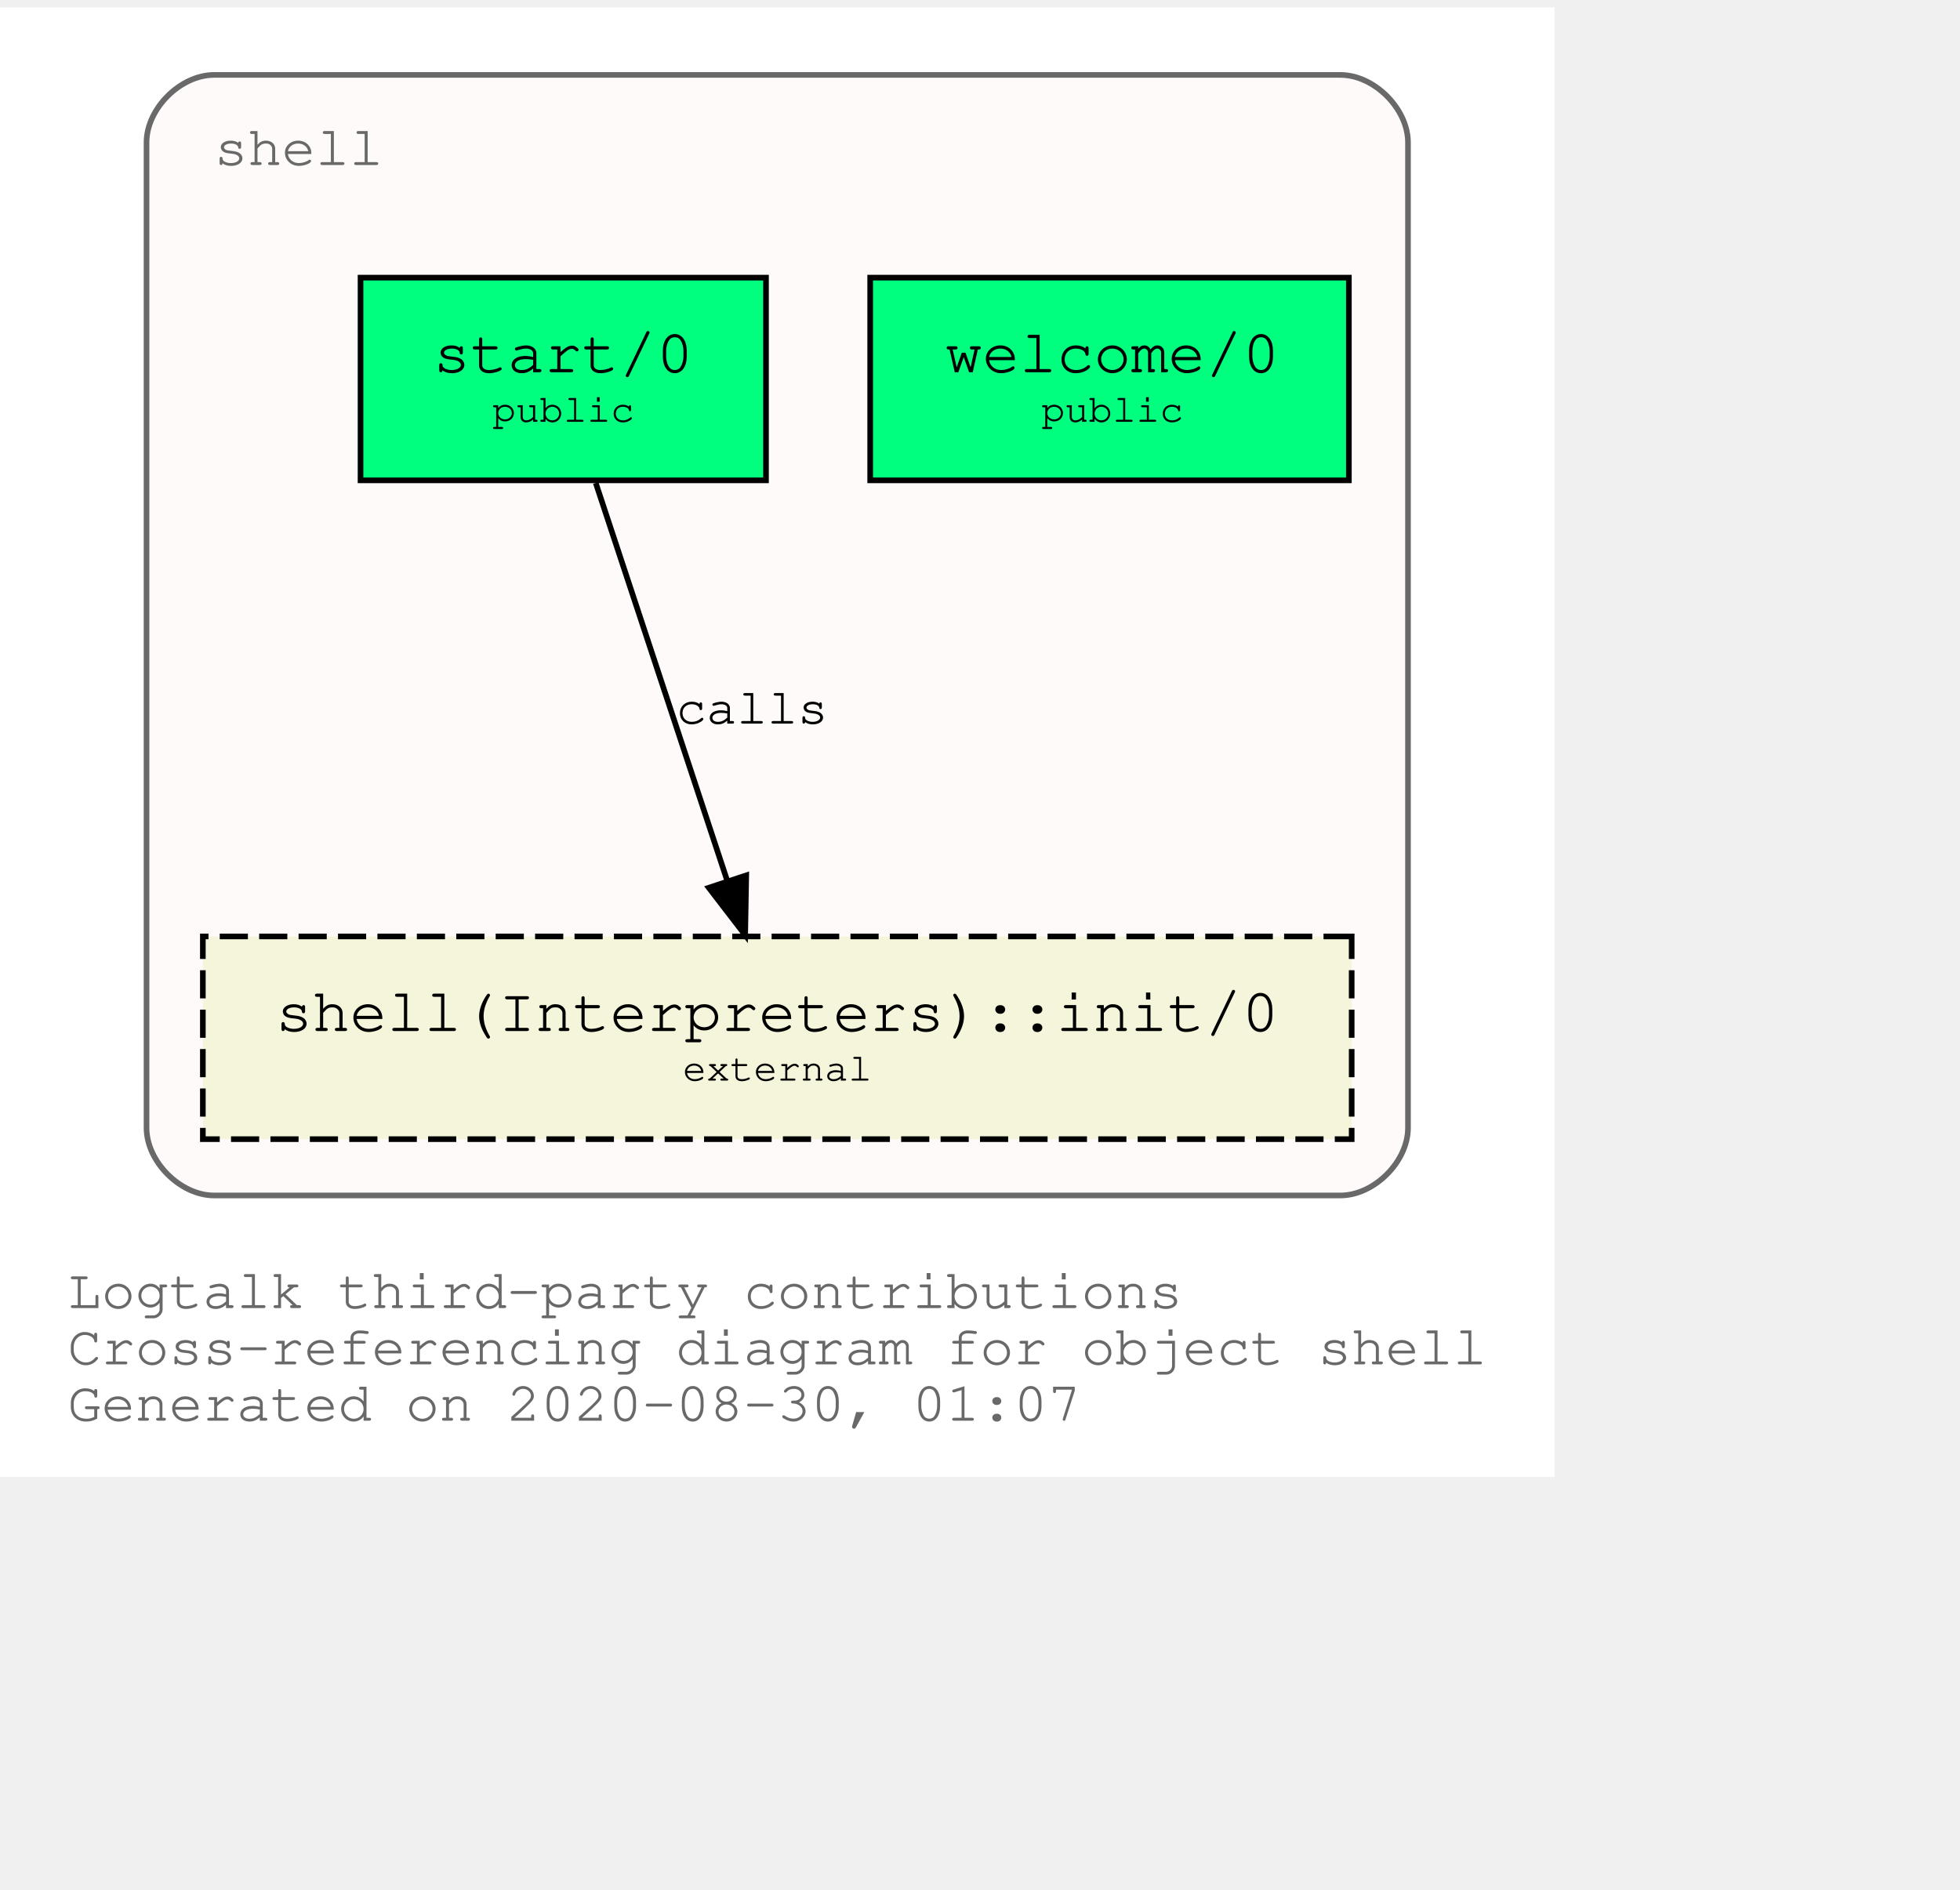
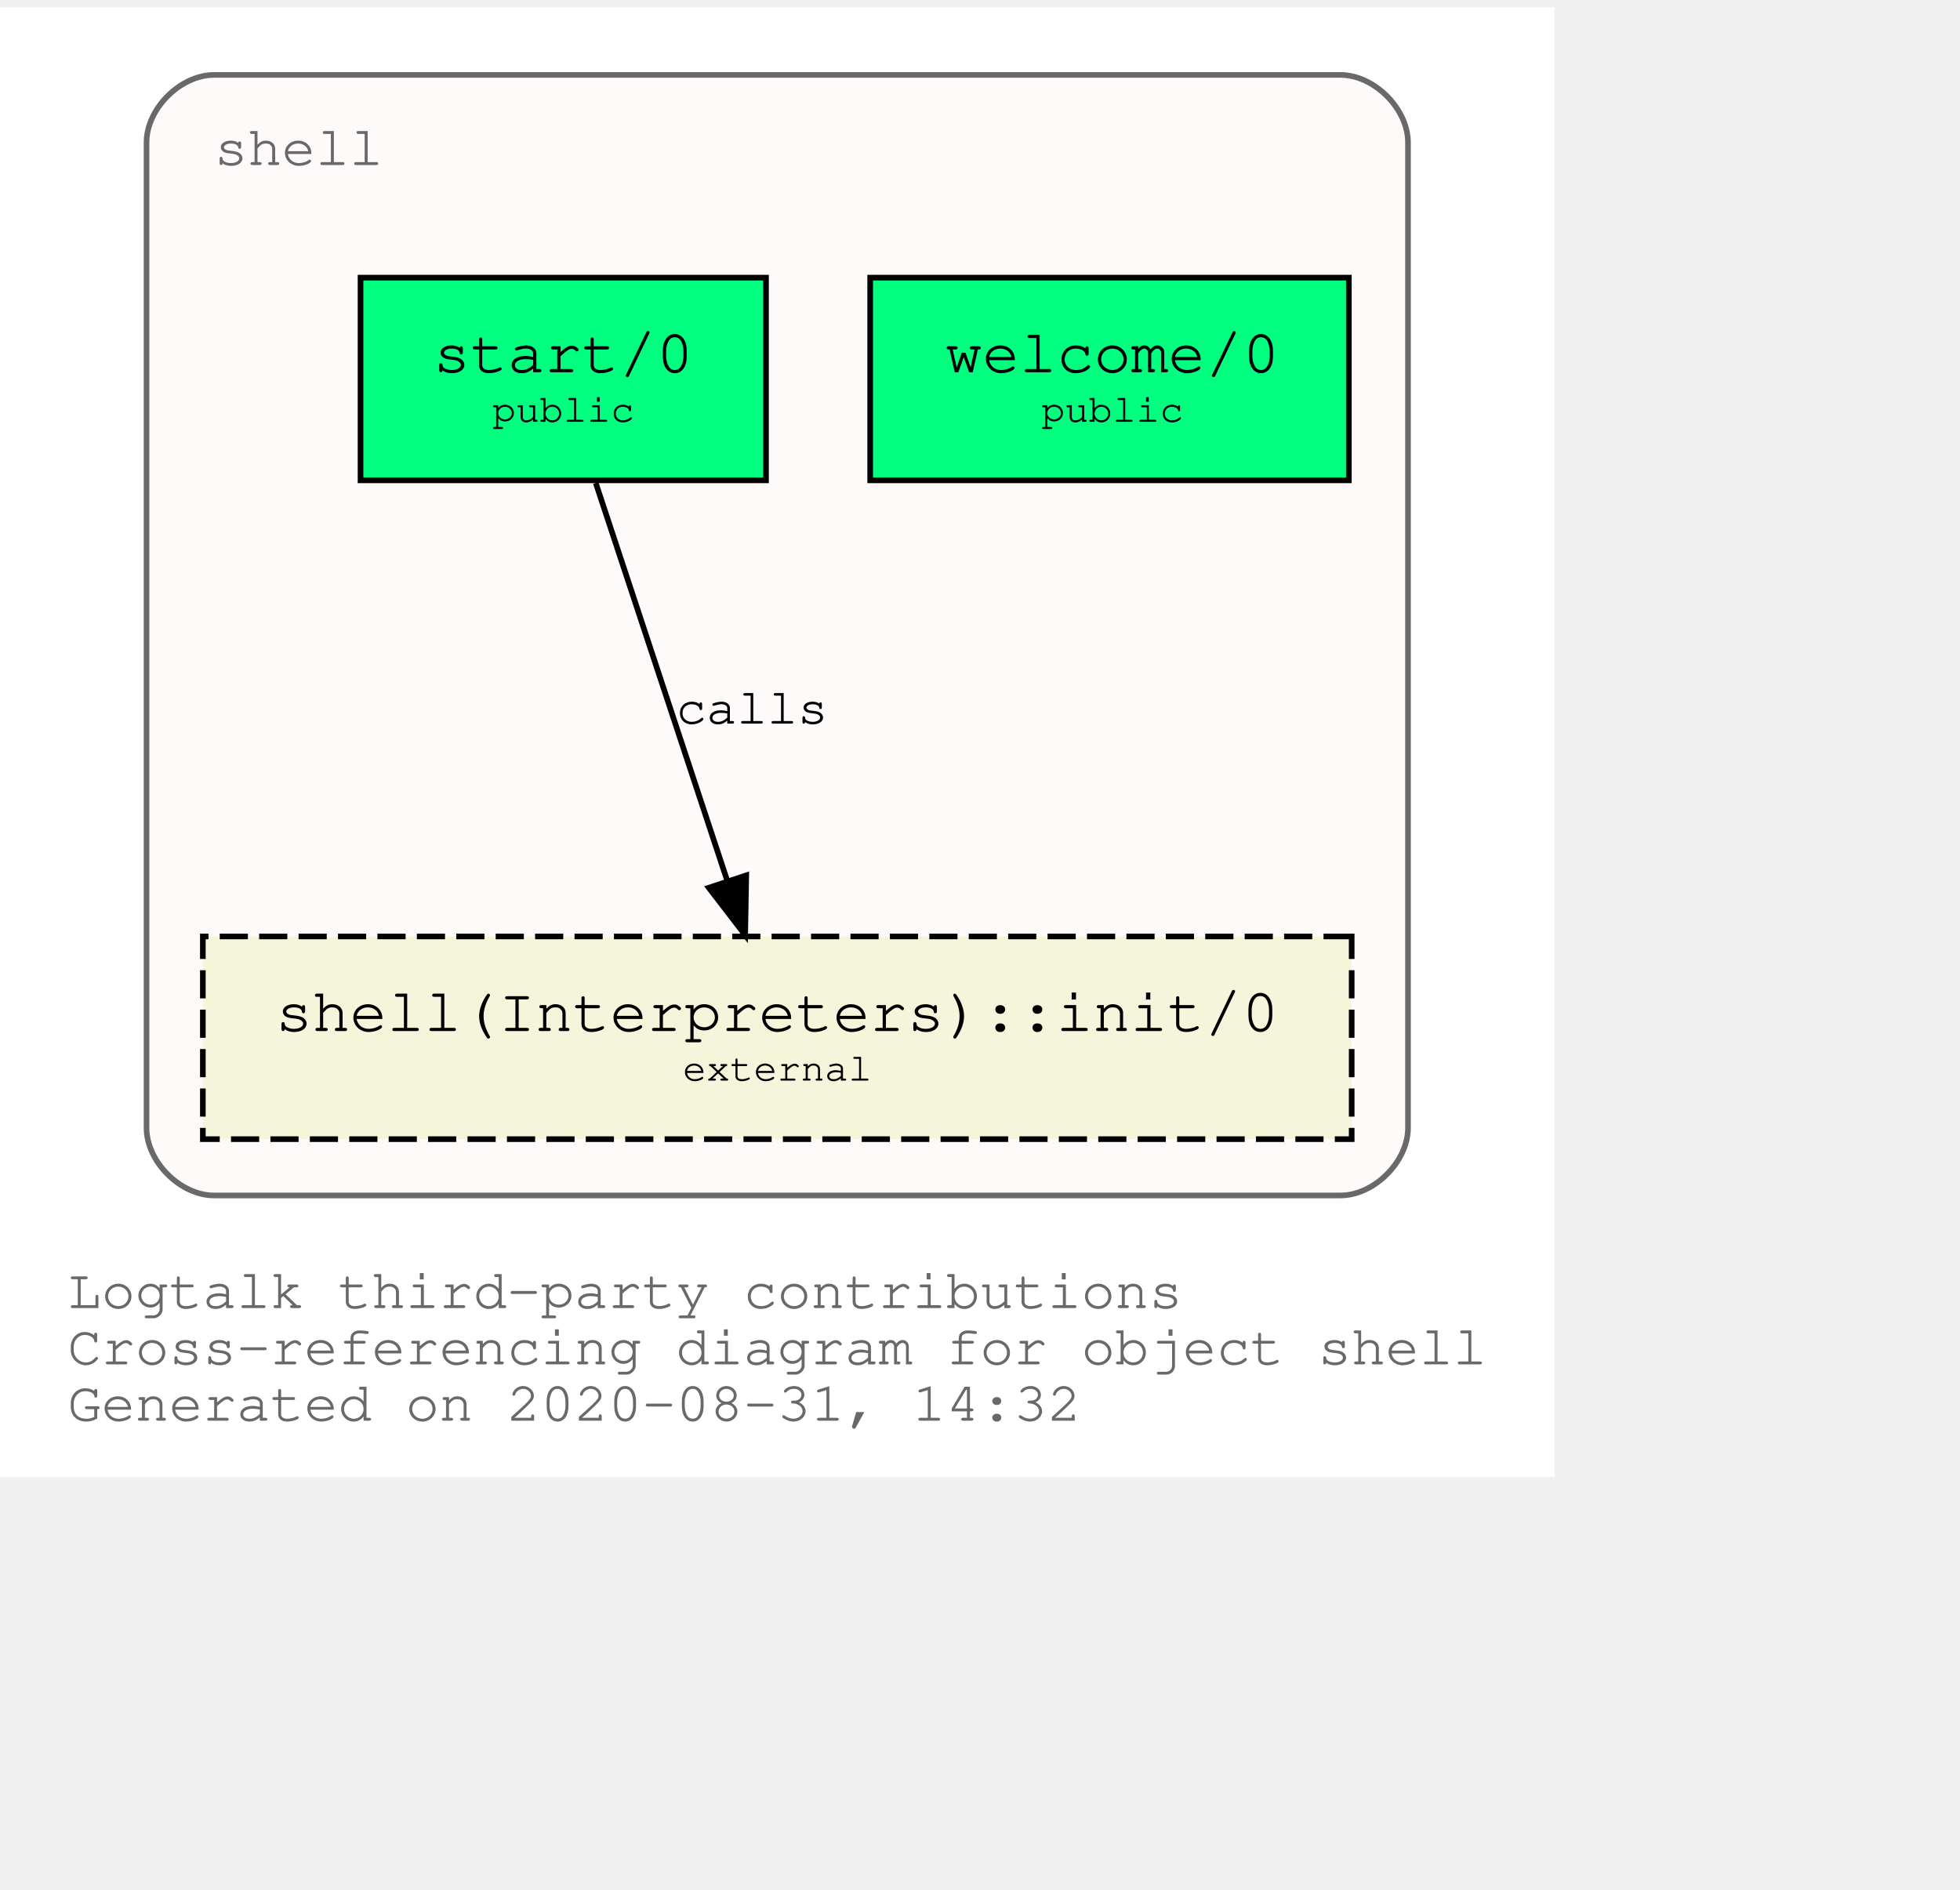
<svg xmlns="http://www.w3.org/2000/svg" xmlns:xlink="http://www.w3.org/1999/xlink" width="420pt" height="405pt" viewBox="72.00 72.00 348.04 333.00">
  <g id="graph0" class="graph" transform="scale(1 1) rotate(0) translate(76 329)">
    <polygon fill="white" stroke="transparent" points="-4,4 -4,-257 272.04,-257 272.04,4 -4,4" />
    <text text-anchor="start" x="8" y="-26" font-family="Courier,monospace" font-size="10.00" fill="dimgray">Logtalk third-party contributions</text>
    <text text-anchor="start" x="8" y="-16" font-family="Courier,monospace" font-size="10.00" fill="dimgray">Cross-referencing diagram for object shell</text>
-     <text text-anchor="start" x="8" y="-6" font-family="Courier,monospace" font-size="10.00" fill="dimgray">Generated on 2020-08-30, 01:07</text>
+     <text text-anchor="start" x="8" y="-6" font-family="Courier,monospace" font-size="10.00" fill="dimgray">Generated on 2020-08-31, 14:32</text>
    <g id="clust1" class="cluster">
      <g id="a_clust1">
        <a xlink:title="shell">
          <path fill="snow" stroke="dimgray" d="M34.02,-46C34.02,-46 234.02,-46 234.02,-46 240.02,-46 246.02,-52 246.02,-58 246.02,-58 246.02,-233 246.02,-233 246.02,-239 240.02,-245 234.02,-245 234.02,-245 34.02,-245 34.02,-245 28.02,-245 22.02,-239 22.02,-233 22.02,-233 22.02,-58 22.02,-58 22.02,-52 28.02,-46 34.02,-46" />
          <g id="a_clust1_0">
-             <a xlink:href="https://github.com/LogtalkDotOrg/logtalk3/tree/09e129208c08855b543dfcb572d61be90072d4b1/contributions/verdi_neruda/shell.lgt" xlink:title="https://github.com/LogtalkDotOrg/logtalk3/tree/09e129208c08855b543dfcb572d61be90072d4b1/contributions/verdi_neruda/shell.lgt">
+             <a xlink:href="https://github.com/LogtalkDotOrg/logtalk3/tree/f5fee6ee35d96f762d3db4301ea5ea22701672ef/contributions/verdi_neruda/shell.lgt" xlink:title="https://github.com/LogtalkDotOrg/logtalk3/tree/f5fee6ee35d96f762d3db4301ea5ea22701672ef/contributions/verdi_neruda/shell.lgt">
              <text text-anchor="start" x="34.02" y="-229" font-family="Courier,monospace" font-size="10.00" fill="dimgray">shell</text>
            </a>
          </g>
        </a>
      </g>
    </g>
    <g id="node1" class="node">
      <g id="a_node1">
-         <a xlink:href="https://github.com/LogtalkDotOrg/logtalk3/tree/09e129208c08855b543dfcb572d61be90072d4b1/contributions/verdi_neruda/shell.lgt#L308" xlink:title="https://github.com/LogtalkDotOrg/logtalk3/tree/09e129208c08855b543dfcb572d61be90072d4b1/contributions/verdi_neruda/shell.lgt#L308">
+         <a xlink:href="https://github.com/LogtalkDotOrg/logtalk3/tree/f5fee6ee35d96f762d3db4301ea5ea22701672ef/contributions/verdi_neruda/shell.lgt#L308" xlink:title="https://github.com/LogtalkDotOrg/logtalk3/tree/f5fee6ee35d96f762d3db4301ea5ea22701672ef/contributions/verdi_neruda/shell.lgt#L308">
          <polygon fill="springgreen" stroke="black" points="235.52,-209 150.52,-209 150.52,-173 235.52,-173 235.52,-209" />
          <text text-anchor="start" x="158.82" y="-192.8" font-family="Courier,monospace" font-size="9.00"> </text>
          <text text-anchor="start" x="163.82" y="-192.2" font-family="Courier,monospace" font-size="11.00">welcome/0</text>
          <text text-anchor="start" x="222.82" y="-192.8" font-family="Courier,monospace" font-size="9.00"> </text>
          <text text-anchor="start" x="158.82" y="-182.8" font-family="Courier,monospace" font-size="9.00"> </text>
          <text text-anchor="start" x="180.92" y="-183.4" font-family="Courier,monospace" font-size="7.00">public</text>
          <text text-anchor="start" x="222.82" y="-182.8" font-family="Courier,monospace" font-size="9.00"> </text>
        </a>
      </g>
    </g>
    <g id="node2" class="node">
      <g id="a_node2">
-         <a xlink:href="https://github.com/LogtalkDotOrg/logtalk3/tree/09e129208c08855b543dfcb572d61be90072d4b1/contributions/verdi_neruda/shell.lgt#L320" xlink:title="https://github.com/LogtalkDotOrg/logtalk3/tree/09e129208c08855b543dfcb572d61be90072d4b1/contributions/verdi_neruda/shell.lgt#L320">
+         <a xlink:href="https://github.com/LogtalkDotOrg/logtalk3/tree/f5fee6ee35d96f762d3db4301ea5ea22701672ef/contributions/verdi_neruda/shell.lgt#L320" xlink:title="https://github.com/LogtalkDotOrg/logtalk3/tree/f5fee6ee35d96f762d3db4301ea5ea22701672ef/contributions/verdi_neruda/shell.lgt#L320">
          <polygon fill="springgreen" stroke="black" points="132.02,-209 60.02,-209 60.02,-173 132.02,-173 132.02,-209" />
          <text text-anchor="start" x="67.82" y="-192.8" font-family="Courier,monospace" font-size="9.00"> </text>
          <text text-anchor="start" x="72.92" y="-192.2" font-family="Courier,monospace" font-size="11.00">start/0</text>
          <text text-anchor="start" x="118.82" y="-192.8" font-family="Courier,monospace" font-size="9.00"> </text>
          <text text-anchor="start" x="67.82" y="-182.8" font-family="Courier,monospace" font-size="9.00"> </text>
          <text text-anchor="start" x="83.42" y="-183.4" font-family="Courier,monospace" font-size="7.00">public</text>
          <text text-anchor="start" x="118.82" y="-182.8" font-family="Courier,monospace" font-size="9.00"> </text>
        </a>
      </g>
    </g>
    <g id="node3" class="node">
      <g id="a_node3">
        <a xlink:href="https://logtalk.org/library/shell_1.html#init/0" xlink:title="https://logtalk.org/library/shell_1.html#init/0">
          <polygon fill="beige" stroke="black" stroke-dasharray="5,2" points="236.02,-92 32.02,-92 32.02,-56 236.02,-56 236.02,-92" />
          <text text-anchor="start" x="39.82" y="-75.8" font-family="Courier,monospace" font-size="9.00"> </text>
          <text text-anchor="start" x="44.91" y="-75.2" font-family="Courier,monospace" font-size="11.00">shell(Interpreters)::init/0</text>
          <text text-anchor="start" x="222.82" y="-75.8" font-family="Courier,monospace" font-size="9.00"> </text>
          <text text-anchor="start" x="39.82" y="-65.8" font-family="Courier,monospace" font-size="9.00"> </text>
          <text text-anchor="start" x="117.22" y="-66.4" font-family="Courier,monospace" font-size="7.00">external</text>
          <text text-anchor="start" x="222.82" y="-65.8" font-family="Courier,monospace" font-size="9.00"> </text>
        </a>
      </g>
    </g>
    <g id="edge1" class="edge">
      <g id="a_edge1">
-         <a xlink:href="https://github.com/LogtalkDotOrg/logtalk3/tree/09e129208c08855b543dfcb572d61be90072d4b1/contributions/verdi_neruda/shell.lgt#L322" xlink:title="calls">
+         <a xlink:href="https://github.com/LogtalkDotOrg/logtalk3/tree/f5fee6ee35d96f762d3db4301ea5ea22701672ef/contributions/verdi_neruda/shell.lgt#L322" xlink:title="calls">
          <path fill="none" stroke="black" d="M101.79,-172.53C107.99,-153.77 117.93,-123.7 125.13,-101.91" />
          <polygon fill="black" stroke="black" points="128.51,-102.85 128.32,-92.25 121.86,-100.65 128.51,-102.85" />
        </a>
      </g>
      <g id="a_edge1-label">
-         <a xlink:href="https://github.com/LogtalkDotOrg/logtalk3/tree/09e129208c08855b543dfcb572d61be90072d4b1/contributions/verdi_neruda/shell.lgt#L322" xlink:title="https://github.com/LogtalkDotOrg/logtalk3/tree/09e129208c08855b543dfcb572d61be90072d4b1/contributions/verdi_neruda/shell.lgt#L322">
+         <a xlink:href="https://github.com/LogtalkDotOrg/logtalk3/tree/f5fee6ee35d96f762d3db4301ea5ea22701672ef/contributions/verdi_neruda/shell.lgt#L322" xlink:title="https://github.com/LogtalkDotOrg/logtalk3/tree/f5fee6ee35d96f762d3db4301ea5ea22701672ef/contributions/verdi_neruda/shell.lgt#L322">
          <text text-anchor="start" x="116.02" y="-129.8" font-family="Courier,monospace" font-size="9.00">calls</text>
        </a>
      </g>
    </g>
  </g>
</svg>
